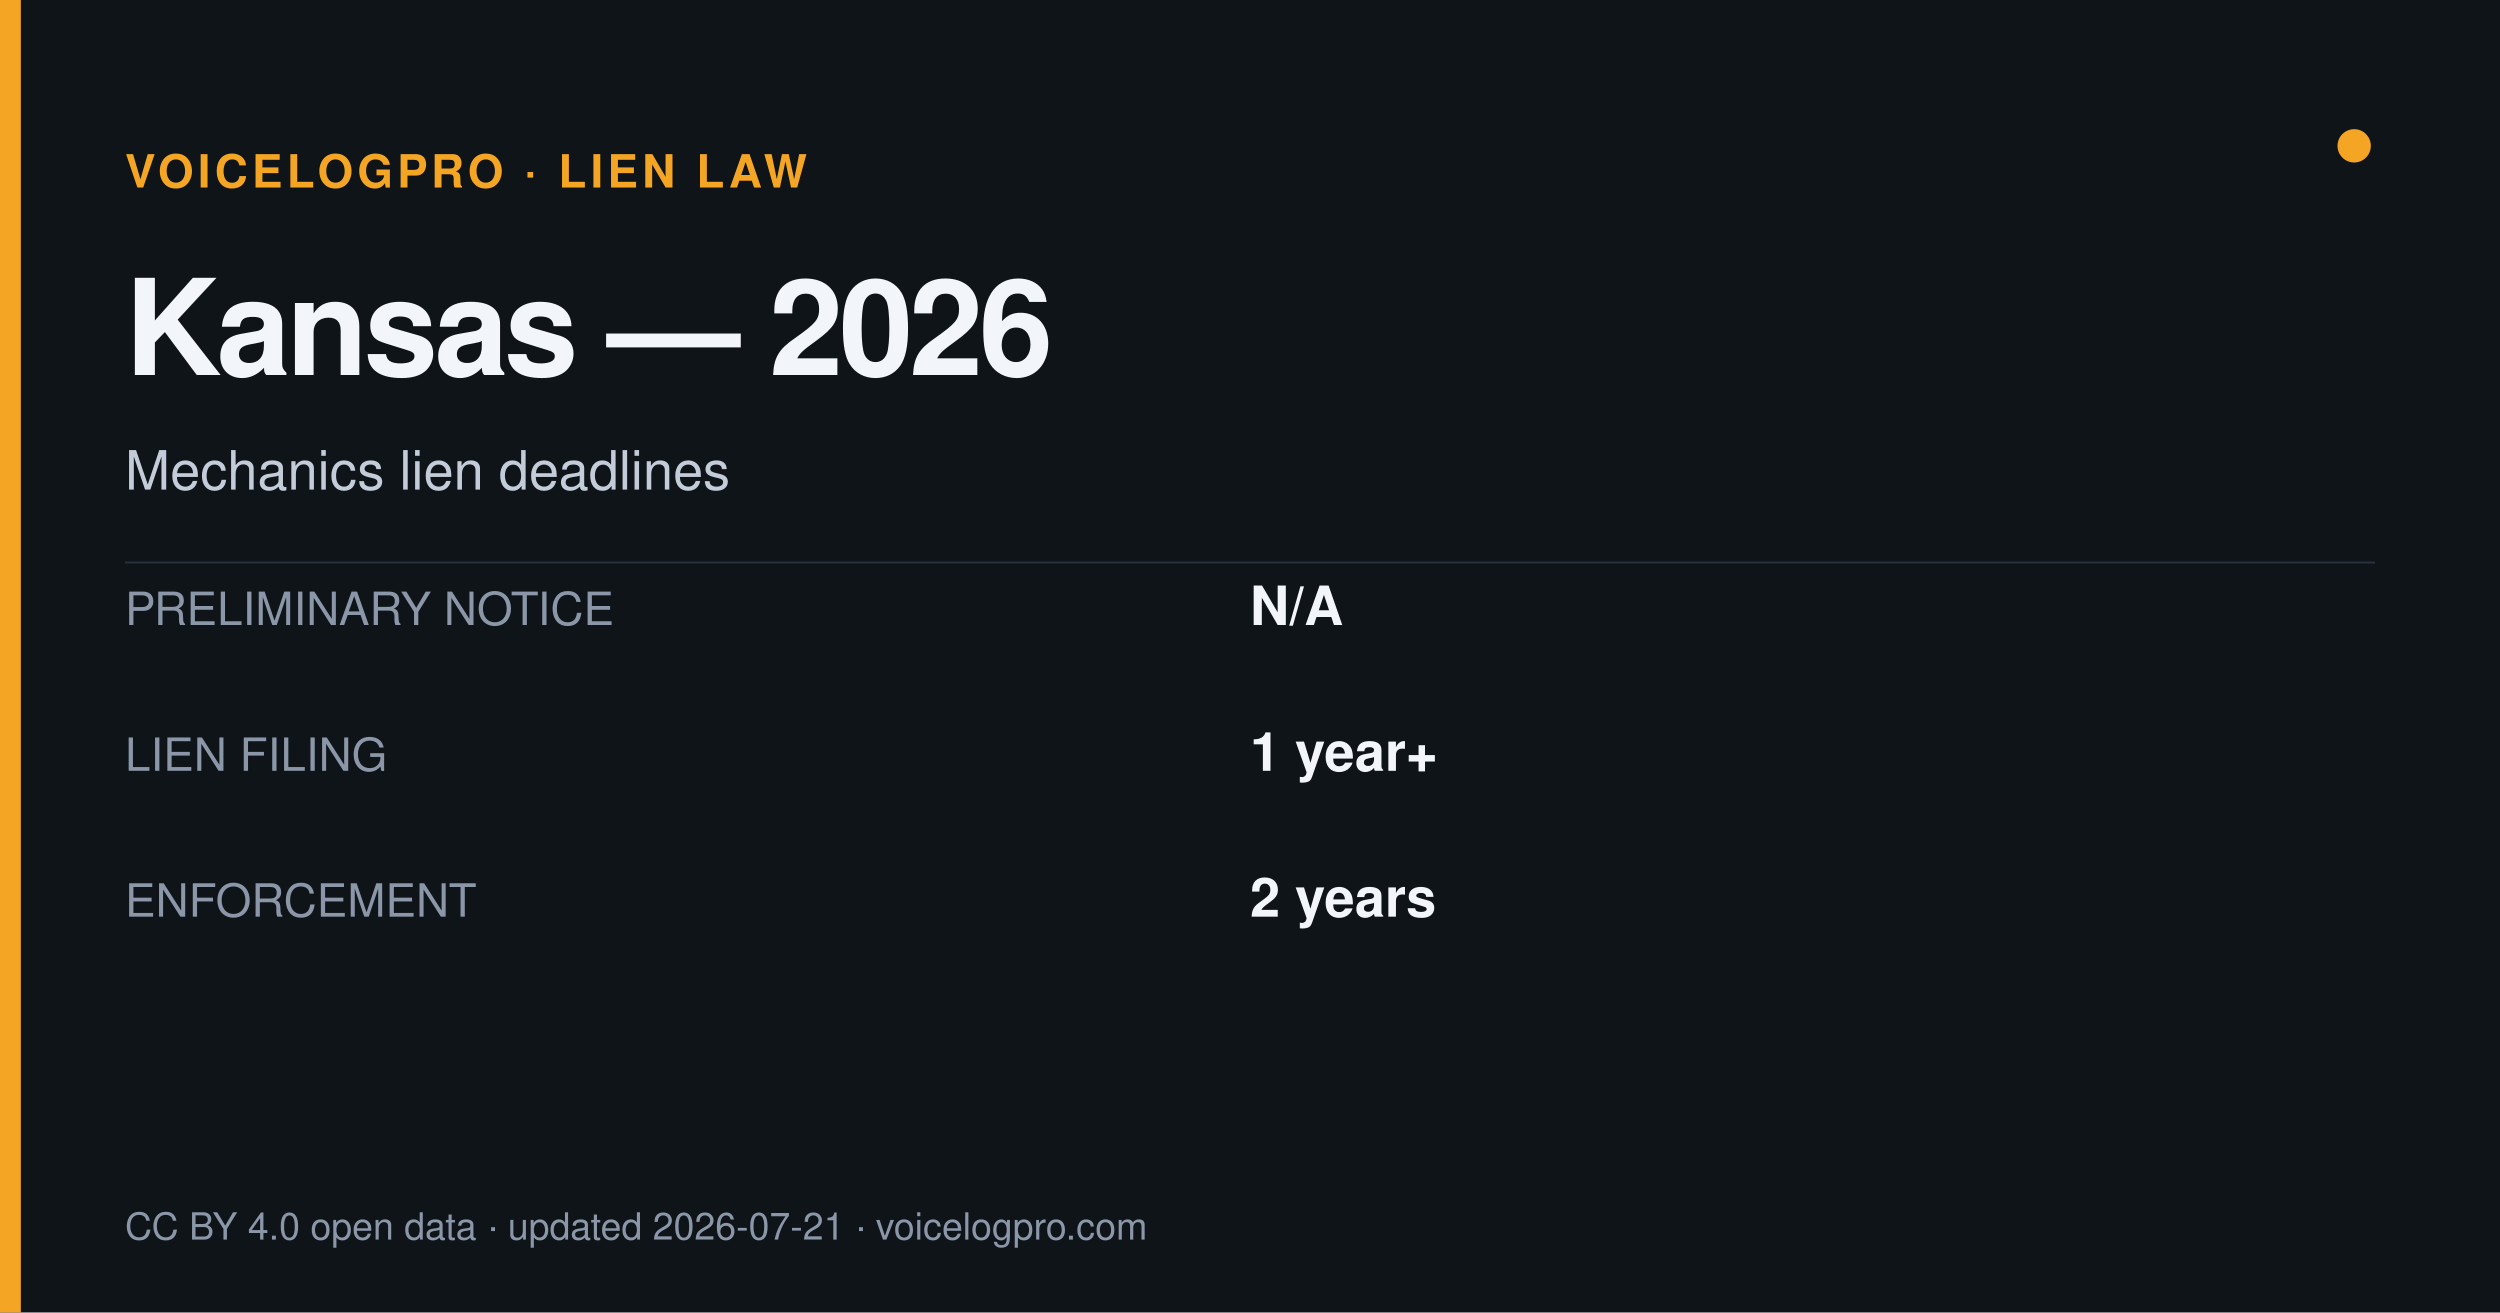
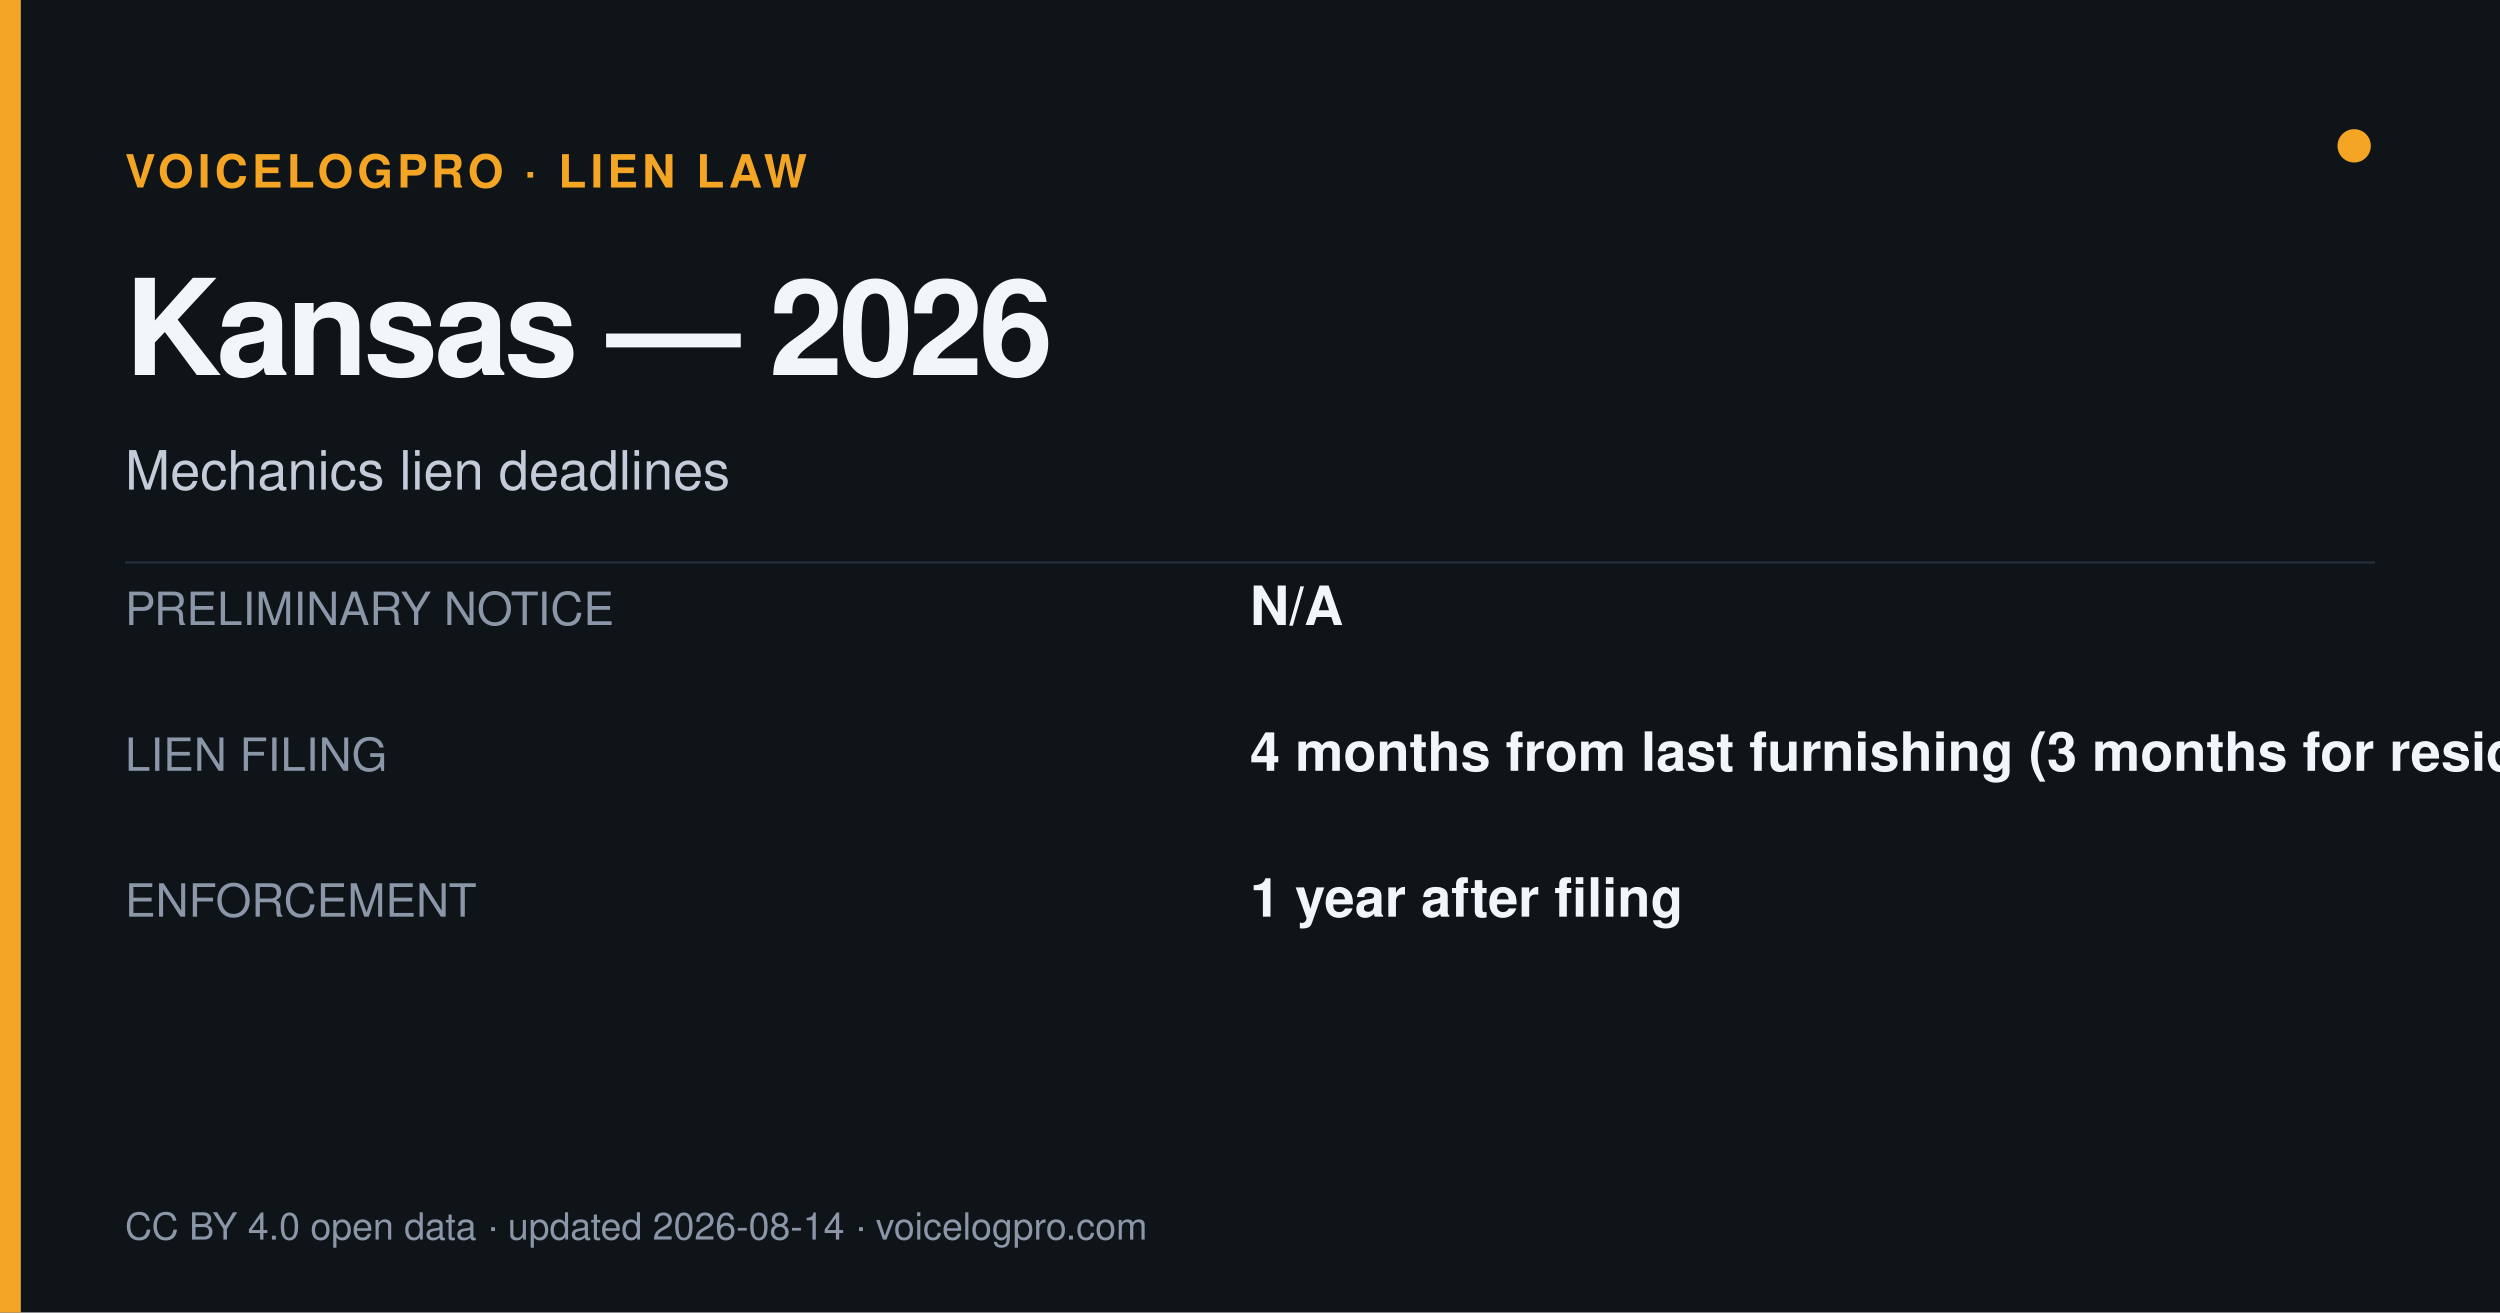
<svg xmlns="http://www.w3.org/2000/svg" width="1200" height="630" viewBox="0 0 1200 630">
  <rect width="1200" height="630" fill="#0f1419" />
  <rect x="0" y="0" width="10" height="630" fill="#f5a524" />
  <circle cx="1130" cy="70" r="8" fill="#f5a524" />
  <text x="60" y="90" font-size="22" fill="#f5a524" font-weight="700" letter-spacing="2" font-family="Helvetica,Arial,sans-serif">VOICELOGPRO · LIEN LAW</text>
  <text x="60" y="180" font-size="64" font-weight="800" fill="#f2f5f9" letter-spacing="-2" font-family="Helvetica,Arial,sans-serif">Kansas — 2026</text>
  <text x="60" y="235" font-size="26" fill="#c3ccd8" font-family="Helvetica,Arial,sans-serif">Mechanics lien deadlines</text>
  <line x1="60" y1="270" x2="1140" y2="270" stroke="#262f3c" stroke-width="1" />
  <text x="60" y="300" font-size="22" fill="#8b97a8" font-family="Helvetica,Arial,sans-serif">PRELIMINARY NOTICE</text>
  <text x="600" y="300" font-size="26" font-weight="700" fill="#f2f5f9" font-family="Helvetica,Arial,sans-serif">N/A</text>
  <text x="60" y="370" font-size="22" fill="#8b97a8" font-family="Helvetica,Arial,sans-serif">LIEN FILING</text>
-   <text x="600" y="370" font-size="26" font-weight="700" fill="#f2f5f9" font-family="Helvetica,Arial,sans-serif">1 year+</text>
+   <text x="600" y="370" font-size="26" font-weight="700" fill="#f2f5f9" font-family="Helvetica,Arial,sans-serif">4 months from last furnishing (3 months for residential)</text>
  <text x="60" y="440" font-size="22" fill="#8b97a8" font-family="Helvetica,Arial,sans-serif">ENFORCEMENT</text>
-   <text x="600" y="440" font-size="26" font-weight="700" fill="#f2f5f9" font-family="Helvetica,Arial,sans-serif">2 years</text>
-   <text x="60" y="595" font-size="18" fill="#8b97a8" font-family="Helvetica,Arial,sans-serif">CC BY 4.0 open data · updated 2026-07-21 · voicelogpro.com</text>
+   <text x="600" y="440" font-size="26" font-weight="700" fill="#f2f5f9" font-family="Helvetica,Arial,sans-serif">1 year after filing</text>
+   <text x="60" y="595" font-size="18" fill="#8b97a8" font-family="Helvetica,Arial,sans-serif">CC BY 4.0 open data · updated 2026-08-14 · voicelogpro.com</text>
</svg>
